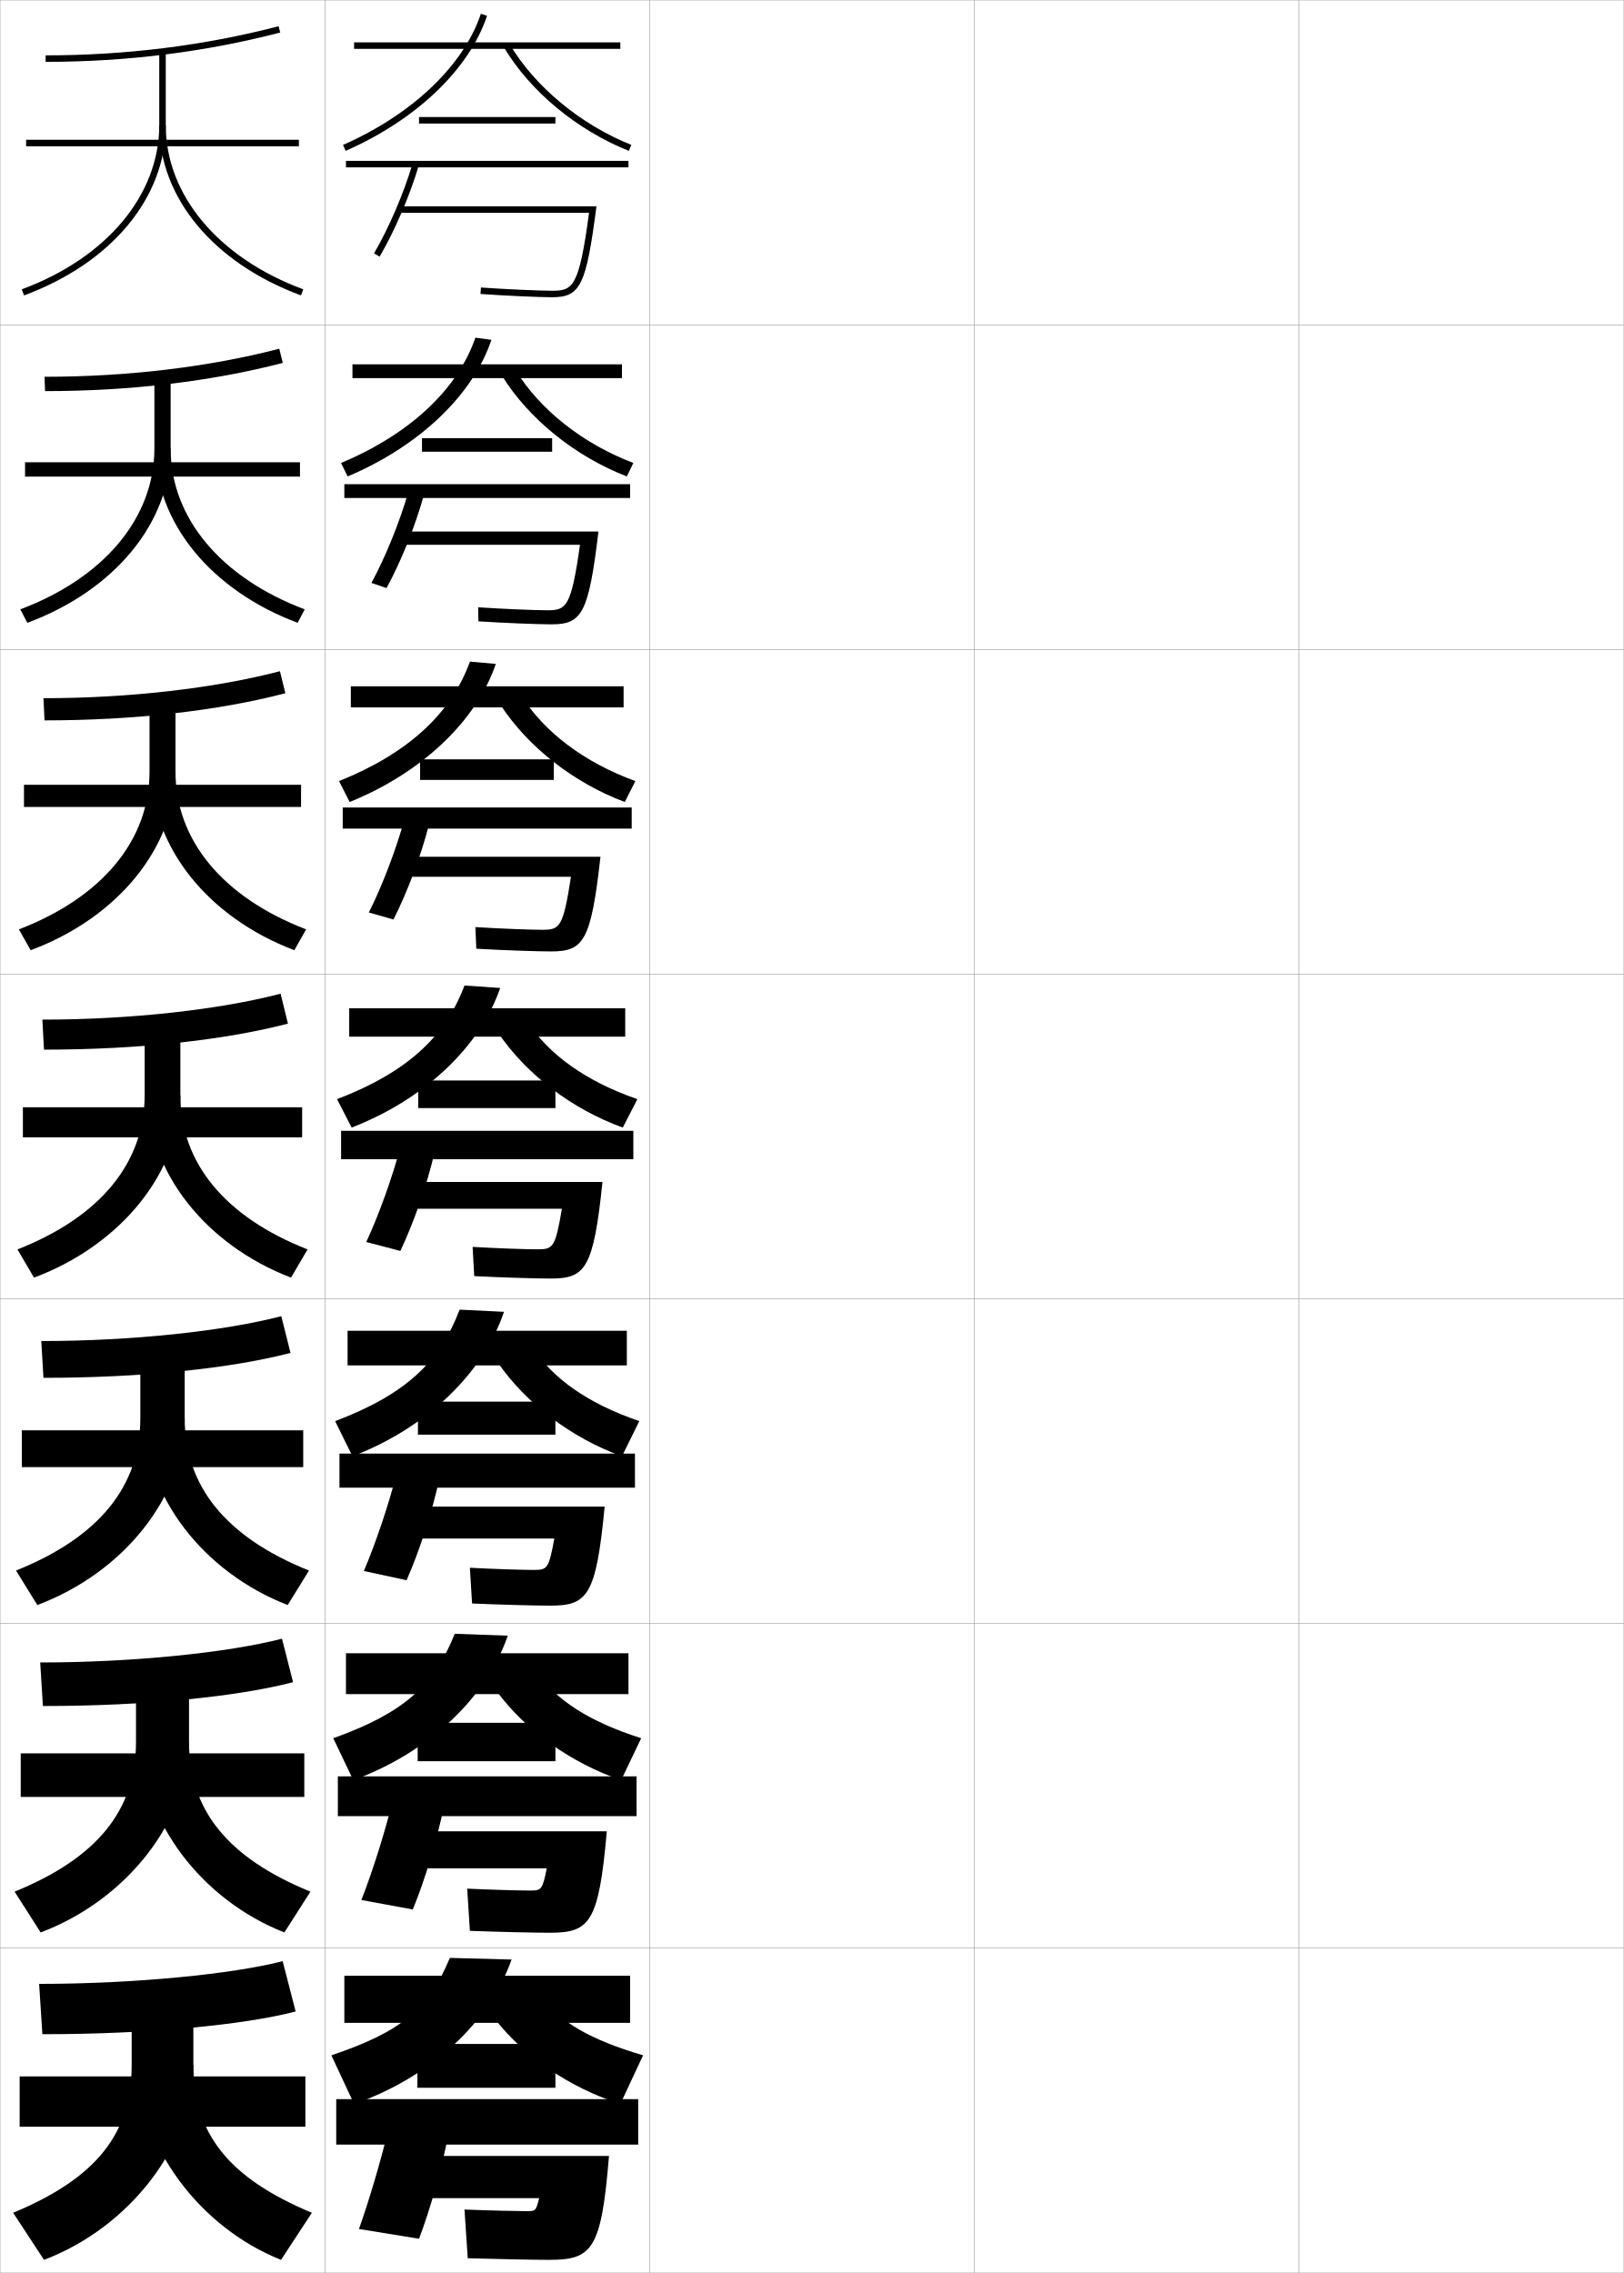
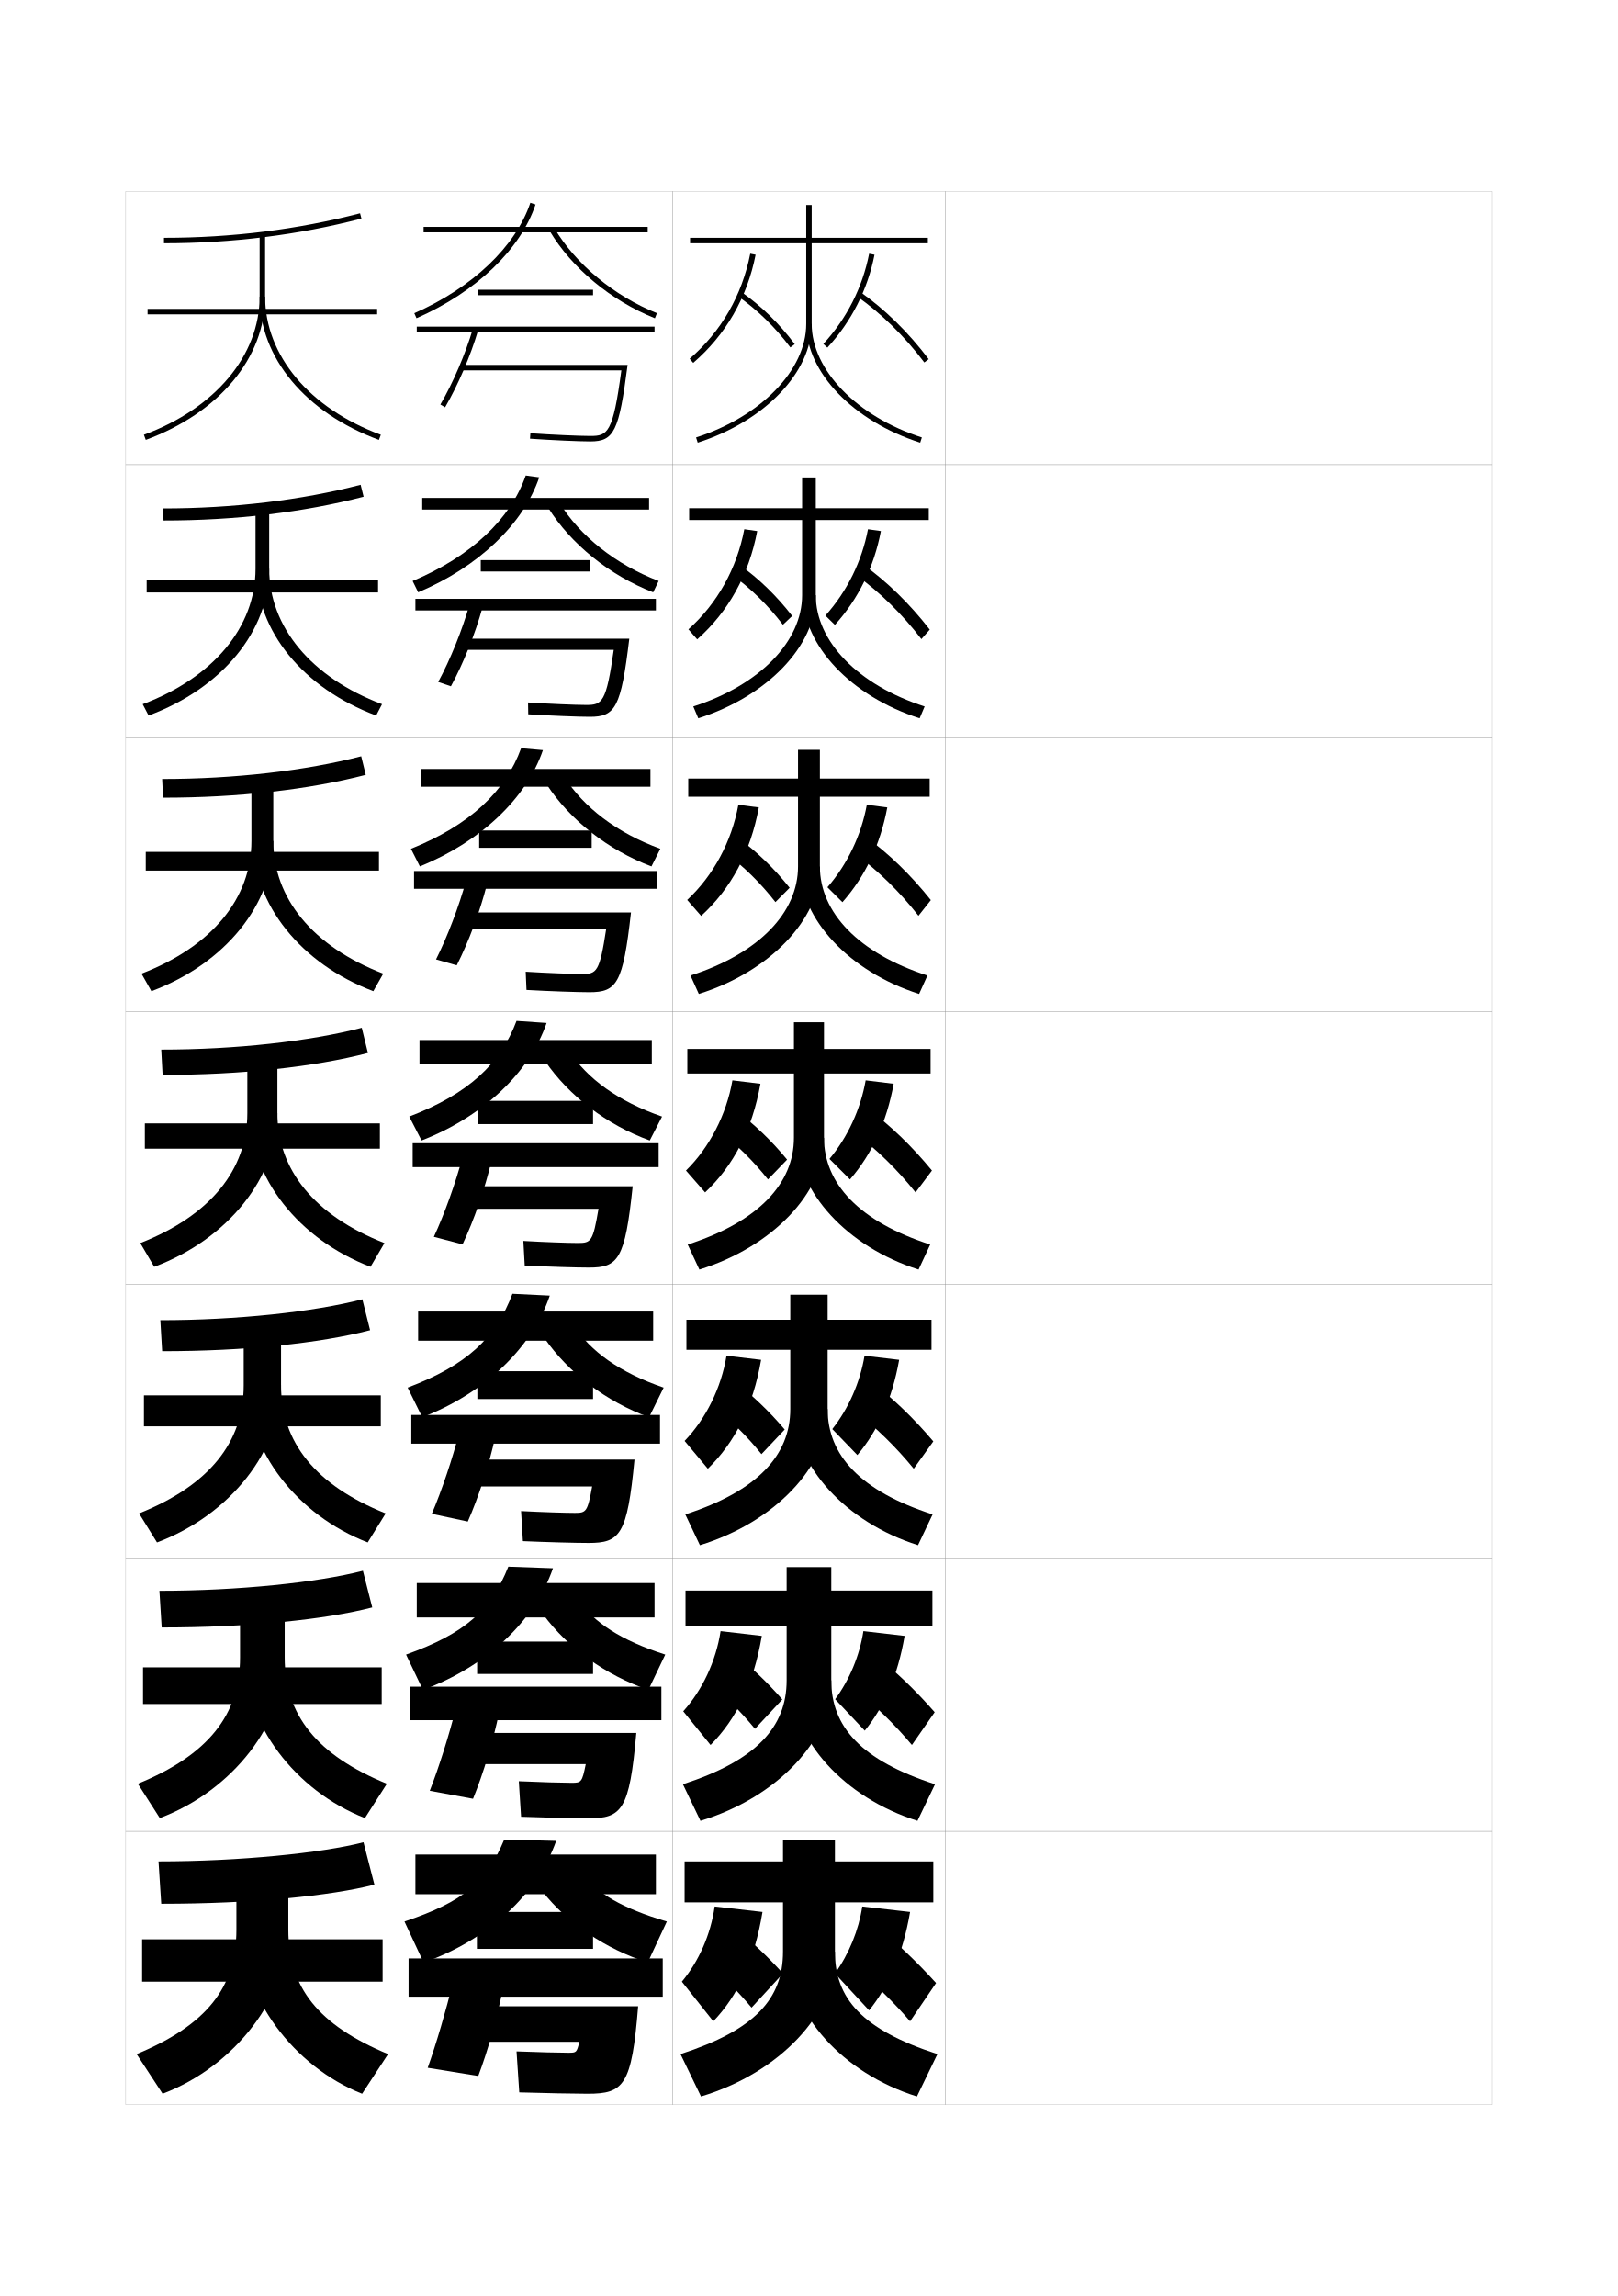
- <svg xmlns="http://www.w3.org/2000/svg" width="500.1" height="700.1" viewBox="0 0 500.1 700.1" overflow="visible" enable-background="new 0 0 500.1 700.1" xml:space="preserve">
-   <g id="glyphs">
-     <g>
-       <rect x="0.05" y="0.05" fill="none" stroke="#999999" stroke-width="0.1" width="100" height="100" />
-       <rect x="0.05" y="100.05" fill="none" stroke="#999999" stroke-width="0.1" width="100" height="100" />
-       <rect x="0.05" y="200.05" fill="none" stroke="#999999" stroke-width="0.1" width="100" height="100" />
-       <rect x="0.05" y="300.05" fill="none" stroke="#999999" stroke-width="0.1" width="100" height="100" />
-       <rect x="0.05" y="400.05" fill="none" stroke="#999999" stroke-width="0.1" width="100" height="100" />
-       <rect x="0.05" y="500.05" fill="none" stroke="#999999" stroke-width="0.1" width="100" height="100" />
-       <rect x="0.05" y="600.05" fill="none" stroke="#999999" stroke-width="0.1" width="100" height="100" />
-       <rect x="100.05" y="0.05" fill="none" stroke="#999999" stroke-width="0.1" width="100" height="100" />
-       <rect x="100.05" y="100.05" fill="none" stroke="#999999" stroke-width="0.1" width="100" height="100" />
-       <rect x="100.05" y="200.05" fill="none" stroke="#999999" stroke-width="0.1" width="100" height="100" />
-       <rect x="100.05" y="300.05" fill="none" stroke="#999999" stroke-width="0.1" width="100" height="100" />
-       <rect x="100.05" y="400.05" fill="none" stroke="#999999" stroke-width="0.1" width="100" height="100" />
-       <rect x="100.05" y="500.05" fill="none" stroke="#999999" stroke-width="0.1" width="100" height="100" />
-       <rect x="100.05" y="600.05" fill="none" stroke="#999999" stroke-width="0.1" width="100" height="100" />
-       <rect x="200.05" y="0.05" fill="none" stroke="#999999" stroke-width="0.1" width="100" height="100" />
-       <rect x="200.05" y="100.05" fill="none" stroke="#999999" stroke-width="0.1" width="100" height="100" />
-       <rect x="200.05" y="200.05" fill="none" stroke="#999999" stroke-width="0.1" width="100" height="100" />
-       <rect x="200.05" y="300.05" fill="none" stroke="#999999" stroke-width="0.1" width="100" height="100" />
-       <rect x="200.05" y="400.05" fill="none" stroke="#999999" stroke-width="0.1" width="100" height="100" />
-       <rect x="200.05" y="500.05" fill="none" stroke="#999999" stroke-width="0.1" width="100" height="100" />
-       <rect x="200.05" y="600.05" fill="none" stroke="#999999" stroke-width="0.1" width="100" height="100" />
-       <rect x="300.05" y="0.05" fill="none" stroke="#999999" stroke-width="0.1" width="100" height="100" />
-       <rect x="300.05" y="100.05" fill="none" stroke="#999999" stroke-width="0.1" width="100" height="100" />
-       <rect x="300.05" y="200.05" fill="none" stroke="#999999" stroke-width="0.1" width="100" height="100" />
-       <rect x="300.05" y="300.05" fill="none" stroke="#999999" stroke-width="0.1" width="100" height="100" />
-       <rect x="300.05" y="400.05" fill="none" stroke="#999999" stroke-width="0.1" width="100" height="100" />
-       <rect x="300.05" y="500.05" fill="none" stroke="#999999" stroke-width="0.1" width="100" height="100" />
-       <rect x="300.05" y="600.05" fill="none" stroke="#999999" stroke-width="0.1" width="100" height="100" />
-       <rect x="400.05" y="0.05" fill="none" stroke="#999999" stroke-width="0.1" width="100" height="100" />
-       <rect x="400.05" y="100.05" fill="none" stroke="#999999" stroke-width="0.1" width="100" height="100" />
-       <rect x="400.05" y="200.05" fill="none" stroke="#999999" stroke-width="0.1" width="100" height="100" />
-       <rect x="400.05" y="300.05" fill="none" stroke="#999999" stroke-width="0.1" width="100" height="100" />
-       <rect x="400.05" y="400.05" fill="none" stroke="#999999" stroke-width="0.1" width="100" height="100" />
-       <rect x="400.05" y="500.05" fill="none" stroke="#999999" stroke-width="0.1" width="100" height="100" />
-       <rect x="400.05" y="600.05" fill="none" stroke="#999999" stroke-width="0.1" width="100" height="100" />
-     </g>
-     <g>
-       <g>
-         <path d="M14.05,17.05v2c24.929,0,49.238-3.039,72.252-9.032l-0.504-1.936       C62.948,14.032,38.809,17.05,14.05,17.05z" />
-         <rect x="8.05" y="43.05" width="84" height="2" />
-         <path d="M49.05,16.05v22.5c0,21.521-16.227,40.895-42.347,50.562l0.694,1.875       c26.926-9.965,43.653-30.059,43.653-52.438v-22.5H49.05z" />
-         <path d="M49.05,38.55c0,22.379,16.727,42.473,43.652,52.438l0.695-1.875       c-26.121-9.668-42.348-29.042-42.348-50.562H49.05z" />
-       </g>
-       <g>
-         <path d="M13.716,116.05l0.167,4.416c26.209,0,51.32-2.993,73.21-8.693       l-1.086-4.363C64.444,113.025,39.278,116.05,13.716,116.05z" />
-         <rect x="7.716" y="142.383" width="84.667" height="4.417" />
-         <path d="M47.55,116.383v21.75c0,21.245-15.327,39.748-41.29,49.552l2.162,4.146       c26.977-10.024,44.127-30.988,44.127-53.698v-21.75H47.55z" />
-         <path d="M52.549,138.133c0,21.247,15.338,39.752,41.29,49.552l-2.163,4.146       c-26.716-10-43.794-30.923-43.794-53.698H52.549z" />
-       </g>
-       <g>
-         <path d="M13.383,215.05l0.333,6.833c27.49,0,53.403-2.947,74.168-8.354       l-1.669-6.791C65.941,212.018,39.748,215.05,13.383,215.05z" />
-         <rect x="7.383" y="241.716" width="85.333" height="6.833" />
-         <path d="M46.05,216.716v21c0,20.969-14.427,38.601-40.231,48.542l3.63,6.417       c27.029-10.084,44.602-31.917,44.602-54.958v-21H46.05z" />
-         <path d="M54.05,237.716c0,20.974,14.449,38.609,40.232,48.542l-3.63,6.417       c-26.506-10.035-43.935-31.787-43.935-54.958H54.05z" />
-       </g>
-       <g>
-         <path d="M13.05,314.05l0.5,9.25c28.771,0,55.484-2.9,75.126-8.016l-2.252-9.219       C67.438,311.011,40.217,314.05,13.05,314.05z" />
-         <rect x="7.05" y="341.05" width="86" height="9.25" />
-         <path d="M44.55,317.05v20.25c0,20.692-13.528,37.454-39.174,47.531l5.098,8.688       c27.081-10.144,45.076-32.846,45.076-56.219v-20.25H44.55z" />
-         <path d="M55.55,337.3c0,20.7,13.56,37.466,39.174,47.531l-5.098,8.688       c-26.297-10.07-44.076-32.651-44.076-56.219H55.55z" />
-       </g>
-       <g>
-         <path d="M12.716,413.05l0.667,11.333c30.218,0,57.722-2.896,76.084-7.677       l-2.834-11.312C68.934,410.003,40.686,413.05,12.716,413.05z" />
-         <rect x="6.716" y="440.55" width="86.667" height="11.333" />
-         <path d="M43.216,417.383v19.5c0,20.815-12.628,36.574-38.283,46.854l6.565,10.625       c26.965-10.141,45.384-33.837,45.384-57.479v-19.5H43.216z" />
-         <path d="M56.883,436.883c0,20.825,12.671,36.591,38.283,46.854l-6.565,10.625       c-25.92-10.041-44.051-33.579-44.051-57.479H56.883z" />
-       </g>
-       <g>
-         <path d="M12.383,512.05l0.833,13.417c31.666,0,59.96-2.891,77.042-7.339       l-3.417-13.406C70.43,508.996,41.156,512.05,12.383,512.05z" />
-         <rect x="6.383" y="540.05" width="87.333" height="13.417" />
-         <path d="M41.883,517.717v18.75c0,20.938-11.729,35.694-37.392,46.177l8.033,12.562       c26.85-10.138,45.692-34.828,45.692-58.739v-18.75H41.883z" />
-         <path d="M58.216,536.467c0,20.95,11.782,35.716,37.392,46.177l-8.033,12.562       c-25.543-10.013-44.025-34.507-44.025-58.739H58.216z" />
-       </g>
-       <g>
-         <path d="M12.05,611.05l1,15.5c33.112,0,62.198-2.885,78-7l-4-15.5       C71.927,607.988,41.625,611.05,12.05,611.05z" />
-         <rect x="6.05" y="639.55" width="88" height="15.5" />
-         <path d="M59.55,636.05v-18h-19v18c0,21.062-10.83,34.815-36.5,45.5l9.5,14.5       C40.284,685.915,59.55,660.23,59.55,636.05z" />
-         <path d="M59.55,636.05c0,21.075,10.893,34.842,36.5,45.5l-9.5,14.5       c-25.167-9.983-44-35.435-44-60H59.55z" />
-       </g>
-     </g>
-     <g>
-       <rect x="109.05" y="13.05" width="82" height="2" />
-       <path d="M105.647,44.635l0.805,1.83c21.768-9.566,38.047-25.117,43.546-41.599      l-1.896-0.633C142.777,20.188,126.907,35.291,105.647,44.635z" />
-       <path d="M155.19,14.561c8.063,13.559,22.451,25.49,38.487,31.917l0.744-1.855      c-15.643-6.27-29.666-17.89-37.513-31.083L155.19,14.561z" />
-       <rect x="129.05" y="36.05" width="42" height="2" />
-       <rect x="106.55" y="49.55" width="87" height="2" />
-       <path d="M115.187,78.045l1.727,1.01c4.719-8.077,9.354-18.891,12.096-28.223      l-1.918-0.564C124.391,59.455,119.829,70.099,115.187,78.045z" />
-       <path d="M123.05,63.55v2h58.359c-3.072,23.007-5.007,24-11.359,24      c-4.084,0-14.332-0.466-21.93-0.998l-0.141,1.996      c7.637,0.533,17.949,1.002,22.07,1.002c8.717,0,10.501-3.663,13.642-28H123.05z" />
-     </g>
-     <g>
-       <g>
-         <rect x="108.55" y="112.216" width="83" height="4.25" />
-         <path d="M107.068,146.743c22.059-9.305,38.563-25.097,44.281-42.065l-4.932-0.672       c-5.519,15.889-20.032,29.62-41.386,38.601L107.068,146.743z" />
-         <path d="M158.706,113.875c7.45,12.18,20.559,22.688,36.341,28.722l-1.996,4.153       c-15.947-6.188-30.167-17.71-38.408-30.944L158.706,113.875z" />
-         <rect x="129.966" y="134.966" width="40.083" height="4.167" />
-         <rect x="106.049" y="149.133" width="88" height="4.25" />
-         <path d="M114.391,179.546l4.651,1.59c4.523-8.287,8.993-19.454,11.563-28.898       l-4.778-0.959C123.236,160.428,118.768,171.506,114.391,179.546z" />
-         <path d="M124.299,163.716v4.083h54.323c-2.725,19.329-4.244,20.167-10.073,20.167       c-3.895,0-13.698-0.413-21.286-0.915l0.073,4.331       c7.861,0.498,18.331,0.918,22.547,0.918c9.358,0,11.403-3.378,14.428-28.583       H124.299z" />
-       </g>
-       <g>
-         <rect x="108.05" y="211.383" width="84" height="6.5" />
-         <path d="M107.684,247.021c22.35-9.044,39.08-25.078,45.016-42.533l-7.966-0.711       c-5.715,15.823-18.871,28.184-40.318,36.801L107.684,247.021z" />
-         <path d="M160.503,214.213c7.054,11.166,19.247,20.563,35.171,26.361l-3.248,6.452       c-15.857-5.951-29.91-17.063-38.329-29.972L160.503,214.213z" />
-         <rect x="129.383" y="233.883" width="41.167" height="6.333" />
-         <rect x="105.55" y="248.716" width="89" height="6.5" />
-         <path d="M113.595,281.048l7.576,2.17c4.329-8.496,8.632-20.018,11.032-29.574       l-7.639-1.354C122.083,261.401,117.708,272.914,113.595,281.048z" />
-         <path d="M125.55,263.883v6.167h50.286c-2.378,15.65-3.481,16.333-8.786,16.333       c-3.707,0-13.065-0.359-20.644-0.832l0.287,6.665       c8.086,0.463,18.712,0.834,23.023,0.834c10,0,12.306-3.093,15.214-29.167H125.55       z" />
-       </g>
-       <g>
-         <rect x="107.55" y="310.55" width="85" height="8.75" />
-         <path d="M108.3,347.3c22.641-8.782,39.596-25.058,45.75-43l-11-0.75       c-5.91,15.758-17.709,26.746-39.25,35L108.3,347.3z" />
-         <path d="M162.3,314.55c6.658,10.152,17.936,18.438,34,24l-4.5,8.75       c-15.768-5.714-29.652-16.416-38.25-29L162.3,314.55z" />
-         <rect x="128.8" y="332.8" width="42.25" height="8.5" />
-         <rect x="105.05" y="348.3" width="90" height="8.75" />
-         <path d="M112.8,382.55l10.5,2.75c4.135-8.705,8.271-20.581,10.5-30.25l-10.5-1.75       C120.929,362.375,116.647,374.321,112.8,382.55z" />
-         <path d="M126.8,364.05v8.25h46.25c-2.031,11.972-2.719,12.5-7.5,12.5       c-3.518,0-12.432-0.307-20-0.75l0.5,9c8.311,0.429,19.094,0.75,23.5,0.75       c10.642,0,13.208-2.808,16-29.75H126.8z" />
-       </g>
-     </g>
-     <g>
-       <g>
-         <rect x="107.05" y="409.883" width="86" height="10.667" />
-         <path d="M108.55,448.55c22.911-8.771,40.293-25.648,46.667-44.5l-13.667-0.667       c-6.105,16.163-16.718,26.154-38.333,34.333L108.55,448.55z" />
-         <path d="M163.883,414.883c6.262,9.557,16.795,17.264,33,22.833l-5.333,10.834       c-15.678-5.672-29.557-16.303-38.333-29L163.883,414.883z" />
-         <rect x="128.716" y="431.717" width="42.333" height="10.166" />
-         <rect x="104.549" y="447.716" width="91" height="10.5" />
-         <path d="M112.05,483.883l13.167,2.834c3.94-8.915,7.885-21.066,10-30.834       l-13.167-1.667C119.767,463.249,115.632,475.561,112.05,483.883z" />
-         <path d="M128.049,464.05v9.833h42.667c-1.684,9.294-2.167,9.667-6.333,9.667       c-3.329,0-12.106-0.271-19.667-0.667l0.667,11c8.535,0.375,19.498,0.667,24,0.667       c11.517,0,14.191-2.854,16.833-30.5H128.049z" />
-       </g>
-       <g>
-         <rect x="106.55" y="509.216" width="87" height="12.584" />
-         <path d="M108.8,548.3c23.182-8.465,40.992-25.373,47.583-44.5l-16.333-0.584       c-6.302,15.863-15.728,24.421-37.417,32.167L108.8,548.3z" />
-         <path d="M165.466,515.216c5.865,8.334,15.654,14.956,32,20.167l-6.167,12.917       c-15.589-5.336-29.463-15.346-38.417-27.5L165.466,515.216z" />
-         <rect x="128.633" y="530.634" width="42.417" height="11.832" />
-         <rect x="104.05" y="547.133" width="92" height="12.25" />
-         <path d="M111.3,585.216l15.833,2.918c3.746-9.125,7.5-21.552,9.5-31.418l-15.833-1.583       C118.606,564.122,114.618,576.8,111.3,585.216z" />
-         <path d="M129.3,564.05v11.416h39.083c-1.337,6.615-1.615,6.834-5.167,6.834       c-3.14,0-11.782-0.234-19.333-0.584l0.833,13c8.76,0.321,19.903,0.584,24.5,0.584       c12.391,0,15.174-2.898,17.667-31.25H129.3z" />
-       </g>
-       <g>
-         <rect x="106.05" y="608.55" width="88" height="14.5" />
-         <path d="M109.05,648.05c23.452-8.157,41.69-25.097,48.5-44.5l-19-0.5       c-6.497,15.562-14.736,22.687-36.5,30L109.05,648.05z" />
-         <path d="M167.05,615.55c5.469,7.111,14.514,12.647,31,17.5l-7,15       c-15.499-5.001-29.368-14.39-38.5-26L167.05,615.55z" />
-         <rect x="128.55" y="629.55" width="42.5" height="13.5" />
-         <rect x="103.55" y="646.55" width="93" height="14" />
-         <path d="M110.55,686.55l18.5,3c3.551-9.333,7.114-22.036,9-32l-18.5-1.5       C117.445,664.996,113.604,678.039,110.55,686.55z" />
-         <path d="M187.55,664.05h-57v13h35.5c-0.99,3.937-1.063,4-4,4c-2.951,0-11.457-0.198-19-0.5       l1,15c8.984,0.267,20.308,0.5,25,0.5C182.315,696.05,185.207,693.105,187.55,664.05z" />
-       </g>
+ <svg xmlns="http://www.w3.org/2000/svg" version="1.1" id="glyphs" x="0px" y="0px" width="592px" height="840px" viewBox="0 0 592 840" enable-background="new 0 0 592 840" xml:space="preserve">
+   <g>
+     <rect x="46" y="70" fill="none" stroke="#999999" stroke-width="0.1" width="100" height="100" />
+     <rect x="46" y="170" fill="none" stroke="#999999" stroke-width="0.1" width="100" height="100" />
+     <rect x="46" y="270" fill="none" stroke="#999999" stroke-width="0.1" width="100" height="100" />
+     <rect x="46" y="370" fill="none" stroke="#999999" stroke-width="0.1" width="100" height="100" />
+     <rect x="46" y="470" fill="none" stroke="#999999" stroke-width="0.1" width="100" height="100" />
+     <rect x="46" y="570" fill="none" stroke="#999999" stroke-width="0.1" width="100" height="100" />
+     <rect x="46" y="670" fill="none" stroke="#999999" stroke-width="0.1" width="100" height="100" />
+     <rect x="146" y="70" fill="none" stroke="#999999" stroke-width="0.1" width="100" height="100" />
+     <rect x="146" y="170" fill="none" stroke="#999999" stroke-width="0.1" width="100" height="100" />
+     <rect x="146" y="270" fill="none" stroke="#999999" stroke-width="0.1" width="100" height="100" />
+     <rect x="146" y="370" fill="none" stroke="#999999" stroke-width="0.1" width="100" height="100" />
+     <rect x="146" y="470" fill="none" stroke="#999999" stroke-width="0.1" width="100" height="100" />
+     <rect x="146" y="570" fill="none" stroke="#999999" stroke-width="0.1" width="100" height="100" />
+     <rect x="146" y="670" fill="none" stroke="#999999" stroke-width="0.1" width="100" height="100" />
+     <rect x="246" y="70" fill="none" stroke="#999999" stroke-width="0.1" width="100" height="100" />
+     <rect x="246" y="170" fill="none" stroke="#999999" stroke-width="0.1" width="100" height="100" />
+     <rect x="246" y="270" fill="none" stroke="#999999" stroke-width="0.1" width="100" height="100" />
+     <rect x="246" y="370" fill="none" stroke="#999999" stroke-width="0.1" width="100" height="100" />
+     <rect x="246" y="470" fill="none" stroke="#999999" stroke-width="0.1" width="100" height="100" />
+     <rect x="246" y="570" fill="none" stroke="#999999" stroke-width="0.1" width="100" height="100" />
+     <rect x="246" y="670" fill="none" stroke="#999999" stroke-width="0.1" width="100" height="100" />
+     <rect x="346" y="70" fill="none" stroke="#999999" stroke-width="0.1" width="100" height="100" />
+     <rect x="346" y="170" fill="none" stroke="#999999" stroke-width="0.1" width="100" height="100" />
+     <rect x="346" y="270" fill="none" stroke="#999999" stroke-width="0.1" width="100" height="100" />
+     <rect x="346" y="370" fill="none" stroke="#999999" stroke-width="0.1" width="100" height="100" />
+     <rect x="346" y="470" fill="none" stroke="#999999" stroke-width="0.1" width="100" height="100" />
+     <rect x="346" y="570" fill="none" stroke="#999999" stroke-width="0.1" width="100" height="100" />
+     <rect x="346" y="670" fill="none" stroke="#999999" stroke-width="0.1" width="100" height="100" />
+     <rect x="446" y="70" fill="none" stroke="#999999" stroke-width="0.1" width="100" height="100" />
+     <rect x="446" y="170" fill="none" stroke="#999999" stroke-width="0.1" width="100" height="100" />
+     <rect x="446" y="270" fill="none" stroke="#999999" stroke-width="0.1" width="100" height="100" />
+     <rect x="446" y="370" fill="none" stroke="#999999" stroke-width="0.1" width="100" height="100" />
+     <rect x="446" y="470" fill="none" stroke="#999999" stroke-width="0.1" width="100" height="100" />
+     <rect x="446" y="570" fill="none" stroke="#999999" stroke-width="0.1" width="100" height="100" />
+     <rect x="446" y="670" fill="none" stroke="#999999" stroke-width="0.1" width="100" height="100" />
+   </g>
+   <g>
+     <g>
+       <path d="M60,87v2c24.929,0,49.238-3.039,72.252-9.032l-0.504-1.936    C108.898,83.982,84.759,87,60,87z" />
+       <rect x="54" y="113" width="84" height="2" />
+       <path d="M95,86v22.5c0,21.521-16.227,40.895-42.347,50.562l0.694,1.875    C80.273,150.973,97,130.879,97,108.5V86H95z" />
+       <path d="M95,108.5c0,22.379,16.727,42.473,43.652,52.438l0.695-1.875    C113.227,149.395,97,130.021,97,108.5H95z" />
+     </g>
+     <g>
+       <path d="M59.667,186l0.167,4.416c26.209,0,51.32-2.993,73.21-8.693l-1.086-4.363    C110.395,182.975,85.228,186,59.667,186z" />
+       <rect x="53.667" y="212.333" width="84.667" height="4.417" />
+       <path d="M93.5,186.333v21.75c0,21.245-15.327,39.748-41.29,49.552l2.162,4.146    c26.977-10.024,44.127-30.988,44.127-53.698v-21.75H93.5z" />
+       <path d="M98.5,208.083c0,21.247,15.338,39.752,41.29,49.552l-2.163,4.146    c-26.716-10-43.794-30.923-43.794-53.698H98.5z" />
+     </g>
+     <g>
+       <path d="M59.333,285l0.333,6.833c27.49,0,53.403-2.947,74.168-8.354l-1.669-6.791    C111.892,281.968,85.698,285,59.333,285z" />
+       <rect x="53.333" y="311.667" width="85.333" height="6.833" />
+       <path d="M92,286.667v21c0,20.969-14.427,38.601-40.231,48.542L55.398,362.625    C82.427,352.541,100,330.708,100,307.667v-21H92z" />
+       <path d="M100,307.667c0,20.974,14.449,38.609,40.232,48.542L136.602,362.625    c-26.506-10.035-43.935-31.787-43.935-54.958H100z" />
+     </g>
+     <g>
+       <path d="M59,384l0.5,9.25c28.771,0,55.484-2.9,75.126-8.016l-2.252-9.219    C113.388,380.961,86.167,384,59,384z" />
+       <rect x="53" y="411" width="86" height="9.25" />
+       <path d="M90.5,387v20.25c0,20.692-13.528,37.454-39.174,47.531l5.098,8.688    C83.504,453.325,101.5,430.623,101.5,407.25V387H90.5z" />
+       <path d="M101.5,407.25c0,20.7,13.56,37.466,39.174,47.531l-5.098,8.688    C109.279,453.398,91.5,430.817,91.5,407.25H101.5z" />
+     </g>
+     <g>
+       <path d="M58.667,483l0.667,11.333c30.218,0,57.722-2.896,76.084-7.677l-2.834-11.312    C114.884,479.953,86.636,483,58.667,483z" />
+       <rect x="52.667" y="510.5" width="86.667" height="11.333" />
+       <path d="M89.167,487.333v19.5c0,20.815-12.628,36.574-38.283,46.854l6.565,10.625    c26.965-10.141,45.384-33.837,45.384-57.479v-19.5H89.167z" />
+       <path d="M102.833,506.833c0,20.825,12.671,36.591,38.283,46.854l-6.565,10.625    c-25.92-10.041-44.051-33.579-44.051-57.479H102.833z" />
+     </g>
+     <g>
+       <path d="M58.333,582l0.833,13.417c31.666,0,59.96-2.891,77.042-7.339l-3.417-13.406    C116.38,578.946,87.106,582,58.333,582z" />
+       <rect x="52.333" y="610" width="87.333" height="13.417" />
+       <path d="M87.833,587.667v18.75c0,20.938-11.729,35.694-37.392,46.177l8.033,12.562    c26.85-10.138,45.692-34.828,45.692-58.739v-18.75H87.833z" />
+       <path d="M104.167,606.417c0,20.95,11.782,35.716,37.392,46.177l-8.033,12.562    C107.982,655.144,89.5,630.649,89.5,606.417H104.167z" />
+     </g>
+     <g>
+       <path d="M58,681l1,15.5c33.112,0,62.198-2.885,78-7l-4-15.5C117.877,677.938,87.575,681,58,681z" />
+       <rect x="52" y="709.5" width="88" height="15.5" />
+       <path d="M105.5,706v-18h-19v18c0,21.062-10.83,34.815-36.5,45.5l9.5,14.5    C86.234,755.865,105.5,730.181,105.5,706z" />
+       <path d="M105.5,706c0,21.075,10.893,34.842,36.5,45.5l-9.5,14.5c-25.167-9.983-44-35.435-44-60H105.5z" />
+     </g>
+   </g>
+   <g>
+     <rect x="155" y="83" width="82" height="2" />
+     <path d="M151.598,114.585l0.805,1.83c21.768-9.566,38.047-25.117,43.546-41.599   l-1.896-0.633C188.728,90.138,172.857,105.241,151.598,114.585z" />
+     <path d="M201.141,84.511c8.063,13.559,22.451,25.49,38.487,31.917l0.744-1.855   c-15.643-6.27-29.666-17.89-37.513-31.083L201.141,84.511z" />
+     <rect x="175" y="106" width="42" height="2" />
+     <rect x="152.5" y="119.5" width="87" height="2" />
+     <path d="M161.137,147.995l1.727,1.01c4.719-8.077,9.354-18.891,12.096-28.223   l-1.918-0.564C170.341,129.405,165.779,140.049,161.137,147.995z" />
+     <path d="M169,133.5v2h58.359c-3.072,23.007-5.007,24-11.359,24   c-4.084,0-14.332-0.466-21.93-0.998l-0.141,1.996C201.566,161.031,211.879,161.5,216,161.5   c8.717,0,10.501-3.663,13.642-28H169z" />
+   </g>
+   <g>
+     <g>
+       <rect x="154.5" y="182.166" width="83" height="4.25" />
+       <path d="M153.018,216.693c22.059-9.305,38.563-25.097,44.281-42.065l-4.932-0.672    c-5.519,15.889-20.032,29.62-41.386,38.601L153.018,216.693z" />
+       <path d="M204.656,183.826c7.45,12.18,20.559,22.688,36.341,28.722l-1.996,4.153    c-15.947-6.188-30.167-17.71-38.408-30.944L204.656,183.826z" />
+       <rect x="175.916" y="204.917" width="40.083" height="4.167" />
+       <rect x="152" y="219.083" width="88" height="4.25" />
+       <path d="M160.341,249.497l4.651,1.59c4.523-8.287,8.993-19.454,11.563-28.898    l-4.778-0.959C169.187,230.378,164.718,241.456,160.341,249.497z" />
+       <path d="M170.25,233.667v4.083h54.323c-2.725,19.329-4.244,20.167-10.073,20.167    c-3.895,0-13.698-0.413-21.286-0.915l0.073,4.331    c7.861,0.498,18.331,0.918,22.547,0.918c9.358,0,11.403-3.378,14.428-28.583    H170.25z" />
+     </g>
+     <g>
+       <rect x="154" y="281.333" width="84" height="6.5" />
+       <path d="M153.634,316.972c22.35-9.044,39.08-25.078,45.016-42.533l-7.966-0.711    c-5.715,15.823-18.871,28.184-40.318,36.801L153.634,316.972z" />
+       <path d="M206.453,284.163c7.054,11.166,19.247,20.563,35.171,26.361l-3.248,6.452    c-15.857-5.951-29.91-17.063-38.329-29.972L206.453,284.163z" />
+       <rect x="175.333" y="303.833" width="41.167" height="6.333" />
+       <rect x="151.5" y="318.667" width="89" height="6.5" />
+       <path d="M159.545,350.998l7.576,2.17c4.329-8.496,8.632-20.018,11.032-29.574    l-7.639-1.354C168.033,331.352,163.658,342.864,159.545,350.998z" />
+       <path d="M171.5,333.833V340h50.286c-2.378,15.65-3.481,16.333-8.786,16.333    c-3.707,0-13.065-0.359-20.644-0.832l0.287,6.665    C200.729,362.629,211.355,363,215.667,363c10,0,12.306-3.093,15.214-29.167H171.5z" />
+     </g>
+     <g>
+       <rect x="153.5" y="380.5" width="85" height="8.75" />
+       <path d="M154.25,417.25c22.641-8.782,39.596-25.058,45.75-43l-11-0.75    c-5.91,15.758-17.709,26.746-39.25,35L154.25,417.25z" />
+       <path d="M208.25,384.5c6.658,10.152,17.936,18.438,34,24l-4.5,8.75    c-15.768-5.714-29.652-16.416-38.25-29L208.25,384.5z" />
+       <rect x="174.75" y="402.75" width="42.25" height="8.5" />
+       <rect x="151" y="418.25" width="90" height="8.75" />
+       <path d="M158.75,452.5l10.5,2.75c4.135-8.705,8.271-20.581,10.5-30.25l-10.5-1.75    C166.879,432.325,162.598,444.271,158.75,452.5z" />
+       <path d="M172.75,434v8.25H219c-2.031,11.972-2.719,12.5-7.5,12.5c-3.518,0-12.432-0.307-20-0.75l0.5,9    c8.311,0.429,19.094,0.75,23.5,0.75c10.642,0,13.208-2.808,16-29.75H172.75z" />
+     </g>
+   </g>
+   <g>
+     <g>
+       <rect x="153" y="479.833" width="86" height="10.667" />
+       <path d="M154.5,518.5c22.911-8.771,40.293-25.648,46.667-44.5l-13.667-0.667    c-6.105,16.163-16.718,26.154-38.333,34.333L154.5,518.5z" />
+       <path d="M209.833,484.833c6.262,9.557,16.795,17.264,33,22.833L237.5,518.5    c-15.678-5.672-29.557-16.303-38.333-29L209.833,484.833z" />
+       <rect x="174.667" y="501.667" width="42.333" height="10.166" />
+       <rect x="150.5" y="517.666" width="91" height="10.5" />
+       <path d="M158,553.833l13.167,2.834c3.94-8.915,7.885-21.066,10-30.834L168,524.166    C165.717,533.199,161.583,545.511,158,553.833z" />
+       <path d="M174,534v9.833h42.667c-1.684,9.294-2.167,9.667-6.333,9.667    c-3.329,0-12.106-0.271-19.667-0.667l0.667,11c8.535,0.375,19.498,0.667,24,0.667    c11.517,0,14.191-2.854,16.833-30.5H174z" />
+     </g>
+     <g>
+       <rect x="152.5" y="579.166" width="87" height="12.584" />
+       <path d="M154.75,618.25c23.182-8.465,40.992-25.373,47.583-44.5L186,573.166    c-6.302,15.863-15.728,24.421-37.417,32.167L154.75,618.25z" />
+       <path d="M211.417,585.166c5.865,8.334,15.654,14.956,32,20.167L237.25,618.25    c-15.589-5.336-29.463-15.346-38.417-27.5L211.417,585.166z" />
+       <rect x="174.583" y="600.584" width="42.417" height="11.832" />
+       <rect x="150" y="617.083" width="92" height="12.25" />
+       <path d="M157.25,655.166l15.833,2.918c3.746-9.125,7.5-21.552,9.5-31.418L166.75,625.083    C164.557,634.072,160.568,646.75,157.25,655.166z" />
+       <path d="M175.25,634v11.416h39.083C212.996,652.031,212.718,652.25,209.167,652.25    c-3.14,0-11.782-0.234-19.333-0.584l0.833,13c8.76,0.321,19.903,0.584,24.5,0.584    c12.391,0,15.174-2.898,17.667-31.25H175.25z" />
+     </g>
+     <g>
+       <rect x="152" y="678.5" width="88" height="14.5" />
+       <path d="M155,718c23.452-8.157,41.69-25.097,48.5-44.5l-19-0.5    c-6.497,15.562-14.736,22.687-36.5,30L155,718z" />
+       <path d="M213,685.5c5.469,7.111,14.514,12.647,31,17.5l-7,15c-15.499-5.001-29.368-14.39-38.5-26    L213,685.5z" />
+       <rect x="174.5" y="699.5" width="42.5" height="13.5" />
+       <rect x="149.5" y="716.5" width="93" height="14" />
+       <path d="M156.5,756.5l18.5,3c3.551-9.333,7.114-22.036,9-32l-18.5-1.5    C163.396,734.946,159.554,747.989,156.5,756.5z" />
+       <path d="M233.5,734h-57v13H212c-0.99,3.937-1.063,4-4,4c-2.951,0-11.457-0.198-19-0.5l1,15    c8.984,0.267,20.308,0.5,25,0.5C228.266,766,231.157,763.056,233.5,734z" />
+     </g>
+   </g>
+   <g>
+     <path d="M341.5,681h-36v-8h-19v8h-36v15h36v18c0,17.332-10.253,28.646-37.5,37.5l7.5,15.5   c29.017-8.704,49-30.714,49-51v-20h36V681z" />
+     <path d="M335.5,767c-27.433-8.584-46.5-30.509-46.5-51l16.5-2c0,17.051,9.788,28.495,37.5,37.5L335.5,767z   " />
+     <path d="M261.5,697.5c-1.424,10.204-5.809,20.076-12,27.5l11.5,14.5   c9.022-9.458,15.037-22.093,18-40L261.5,697.5z" />
+     <path d="M269,705.5L258.5,718c5.795,4.816,11.395,10.418,16.5,16.5l11.5-12.5   C280.805,715.718,274.75,709.993,269,705.5z" />
+     <path d="M333,699.5l-17.5-2c-1.276,8.575-4.87,17.406-10,24.5l12.5,13.5   C325.171,726.687,330.306,715.069,333,699.5z" />
+     <path d="M322,706l-9,14c7.214,5.86,14.055,12.579,20,19.5l9.5-14   C335.346,717.616,328.259,710.886,322,706z" />
+   </g>
+   <g>
+     <path d="M339.5,87H297V75h-2v12h-42.5v2H295v29.5c0,16.836-16.574,33.922-40.306,41.548l0.611,1.904   C279.854,154.063,297,136.195,297,118.5V89h42.5V87z" />
+     <path d="M336.694,161.952C312.146,154.063,295,136.195,295,118.5h2   c0,16.837,16.574,33.922,40.306,41.548L336.694,161.952z" />
+     <path d="M253.652,132.758l-1.305-1.516c11.523-9.908,19.19-23.198,22.171-38.435   l1.963,0.385C273.413,108.873,265.519,122.556,253.652,132.758z" />
+     <path d="M289.199,127.1c-5.501-7.346-12.164-13.839-19.27-18.778l1.141-1.643   c7.279,5.061,14.103,11.707,19.73,19.222L289.199,127.1z" />
+     <path d="M302.735,127.178l-1.471-1.355c8.547-9.262,14.34-20.678,16.754-33.015   l1.963,0.385C317.496,105.893,311.533,117.645,302.735,127.178z" />
+     <path d="M338.201,132.602c-7.244-9.617-15.811-18.014-24.774-24.282l1.146-1.639   c9.134,6.387,17.856,14.935,25.226,24.718L338.201,132.602z" />
+   </g>
+   <g>
+     <g>
+       <path d="M339.833,185.917H298.5v-11.25h-5v11.25h-41.333v4.333h41.333V217.75    c0,16.776-15.324,32.831-39.825,40.722l1.829,4.321    C280.798,254.769,298.5,236.21,298.5,218.083v-27.833h41.333V185.917z" />
+       <path d="M336.495,262.793c-25.181-8.052-42.579-26.75-42.579-44.71L298.5,217.75    c0,16.811,15.355,32.842,39.824,40.722L336.495,262.793z" />
+       <path d="M272.345,193.622l4.725,0.673c-3.05,16.052-10.577,29.549-21.969,39.627    l-3.203-3.677C262.435,220.847,269.636,207.95,272.345,193.622z" />
+       <path d="M270.508,206.582c7.025,4.966,13.72,11.459,19.359,18.768l-3.401,3.216    c-5.435-7.135-11.921-13.48-18.808-18.399L270.508,206.582z" />
+       <path d="M305.49,228.618l-3.48-3.403c7.922-8.834,13.355-19.853,15.586-31.593    l4.725,0.673C319.801,207.473,314.017,219.205,305.49,228.618z" />
+       <path d="M315.761,206.5c8.655,6.137,17.104,14.382,24.438,23.849l-3.065,3.469    c-7.027-9.168-15.306-17.285-23.979-23.485L315.761,206.5z" />
+     </g>
+     <g>
+       <path d="M340.166,284.833H300v-10.5h-8v10.5h-40.167V291.5H292V317    c0,16.717-14.074,31.741-39.344,39.896l3.047,6.739    C281.742,355.474,300,336.225,300,317.667V291.5h40.166V284.833z" />
+       <path d="M336.297,363.635c-25.812-8.216-43.464-27.743-43.464-45.968L300,317    c0,16.785,14.137,31.762,39.344,39.896L336.297,363.635z" />
+       <path d="M270.173,294.436l7.487,0.962c-3.033,16.423-10.191,29.734-21.109,39.688    l-5.102-5.839C260.999,320.359,267.734,307.856,270.173,294.436z" />
+       <path d="M269.946,306.486c6.77,4.871,13.336,11.21,18.987,18.314l-5.201,5.233    c-5.369-6.925-11.678-13.12-18.346-18.02L269.946,306.486z" />
+       <path d="M308.245,330.059l-5.49-5.452c7.296-8.406,12.372-19.027,14.418-30.172    l7.487,0.962C322.105,309.054,316.5,320.766,308.245,330.059z" />
+       <path d="M316.949,306.32c8.176,5.887,16.353,13.829,23.65,22.979l-4.533,5.734    c-6.811-8.719-14.801-16.555-23.183-22.688L316.949,306.32z" />
+     </g>
+     <g>
+       <path d="M340.5,383.75h-39V374h-11v9.75h-39v9h39v23.5c0,16.657-12.823,30.651-38.863,39.07    l4.266,9.156C282.686,456.18,301.5,436.24,301.5,417.25v-24.5h39V383.75z" />
+       <path d="M336.098,464.477C309.653,456.097,291.75,435.74,291.75,417.25l9.75-1    c0,16.759,12.918,30.683,38.863,39.07L336.098,464.477z" />
+       <path d="M268,395.25l10.25,1.25c-3.016,16.795-9.806,29.92-20.25,39.75l-7-8    C259.562,419.872,265.832,407.763,268,395.25z" />
+       <path d="M269.385,406.39C275.899,411.166,282.338,417.352,288,424.25l-7,7.25    c-5.303-6.714-11.435-12.761-17.885-17.64L269.385,406.39z" />
+       <path d="M327,396.5c-2.59,14.135-8.016,25.827-16,35l-7.5-7.5    c6.671-7.978,11.388-18.202,13.25-28.75L327,396.5z" />
+       <path d="M318.138,406.141C325.833,411.777,333.738,419.416,341,428.25l-6,8    c-6.595-8.27-14.298-15.826-22.388-21.891L318.138,406.141z" />
+     </g>
+     <g>
+       <path d="M340.833,482.833h-38v-9.167h-13.667v9.167h-38v11h38V515.5    c0,16.883-11.966,29.982-38.409,38.547l5.344,11.271    c27.527-8.433,46.731-29.062,46.731-48.484v-23h38V482.833z" />
+       <path d="M335.898,565.317c-26.773-8.448-45.065-29.327-45.065-48.484l12-1.333    c0,16.855,11.875,29.953,38.409,38.547L335.898,565.317z" />
+       <path d="M265.833,496L278.5,497.5c-2.998,17.166-9.53,30.127-19.5,39.833l-8.5-10.167    C258.272,519.106,263.913,507.743,265.833,496z" />
+       <path d="M268.881,505.593C275.141,510.275,281.452,516.307,287.125,523l-8.5,9    c-5.237-6.504-11.191-12.402-17.423-17.26L268.881,505.593z" />
+       <path d="M329,497.5c-2.56,14.401-7.761,25.906-15.292,34.833l-9.167-9.5    c5.967-7.54,10.176-17.12,11.792-26.833L329,497.5z" />
+       <path d="M319.425,506.094c7.217,5.387,14.849,12.723,22.075,21.239l-7.167,10    c-6.378-7.819-13.794-15.097-21.592-21.094L319.425,506.094z" />
+     </g>
+     <g>
+       <path d="M341.166,581.916h-37v-8.583h-16.333v8.583h-37v13h37V614.75    c0,17.107-11.11,29.313-37.954,38.023l6.422,13.385    c28.271-8.568,47.865-29.888,47.865-49.742v-21.5h37V581.916z" />
+       <path d="M335.699,666.158c-27.104-8.516-45.783-29.918-45.783-49.742l14.25-1.666    c0,16.953,10.832,29.225,37.955,38.023L335.699,666.158z" />
+       <path d="M263.667,596.75L278.75,598.5c-2.98,17.536-9.254,30.334-18.75,39.916l-10-12.333    C256.981,618.341,261.995,607.724,263.667,596.75z" />
+       <path d="M268.378,604.796c6.005,4.588,12.188,10.466,17.872,16.954l-10,10.75    c-5.171-6.293-10.948-12.043-16.962-16.88L268.378,604.796z" />
+       <path d="M331,598.5c-2.529,14.668-7.506,25.984-14.584,34.666l-10.833-11.5    c5.262-7.103,8.962-16.039,10.333-24.916L331,598.5z" />
+       <path d="M320.712,606.047c6.738,5.136,14.098,12.169,21.288,20.369l-8.334,12    c-6.161-7.37-13.289-14.368-20.796-20.297L320.712,606.047z" />
    </g>
  </g>
</svg>
